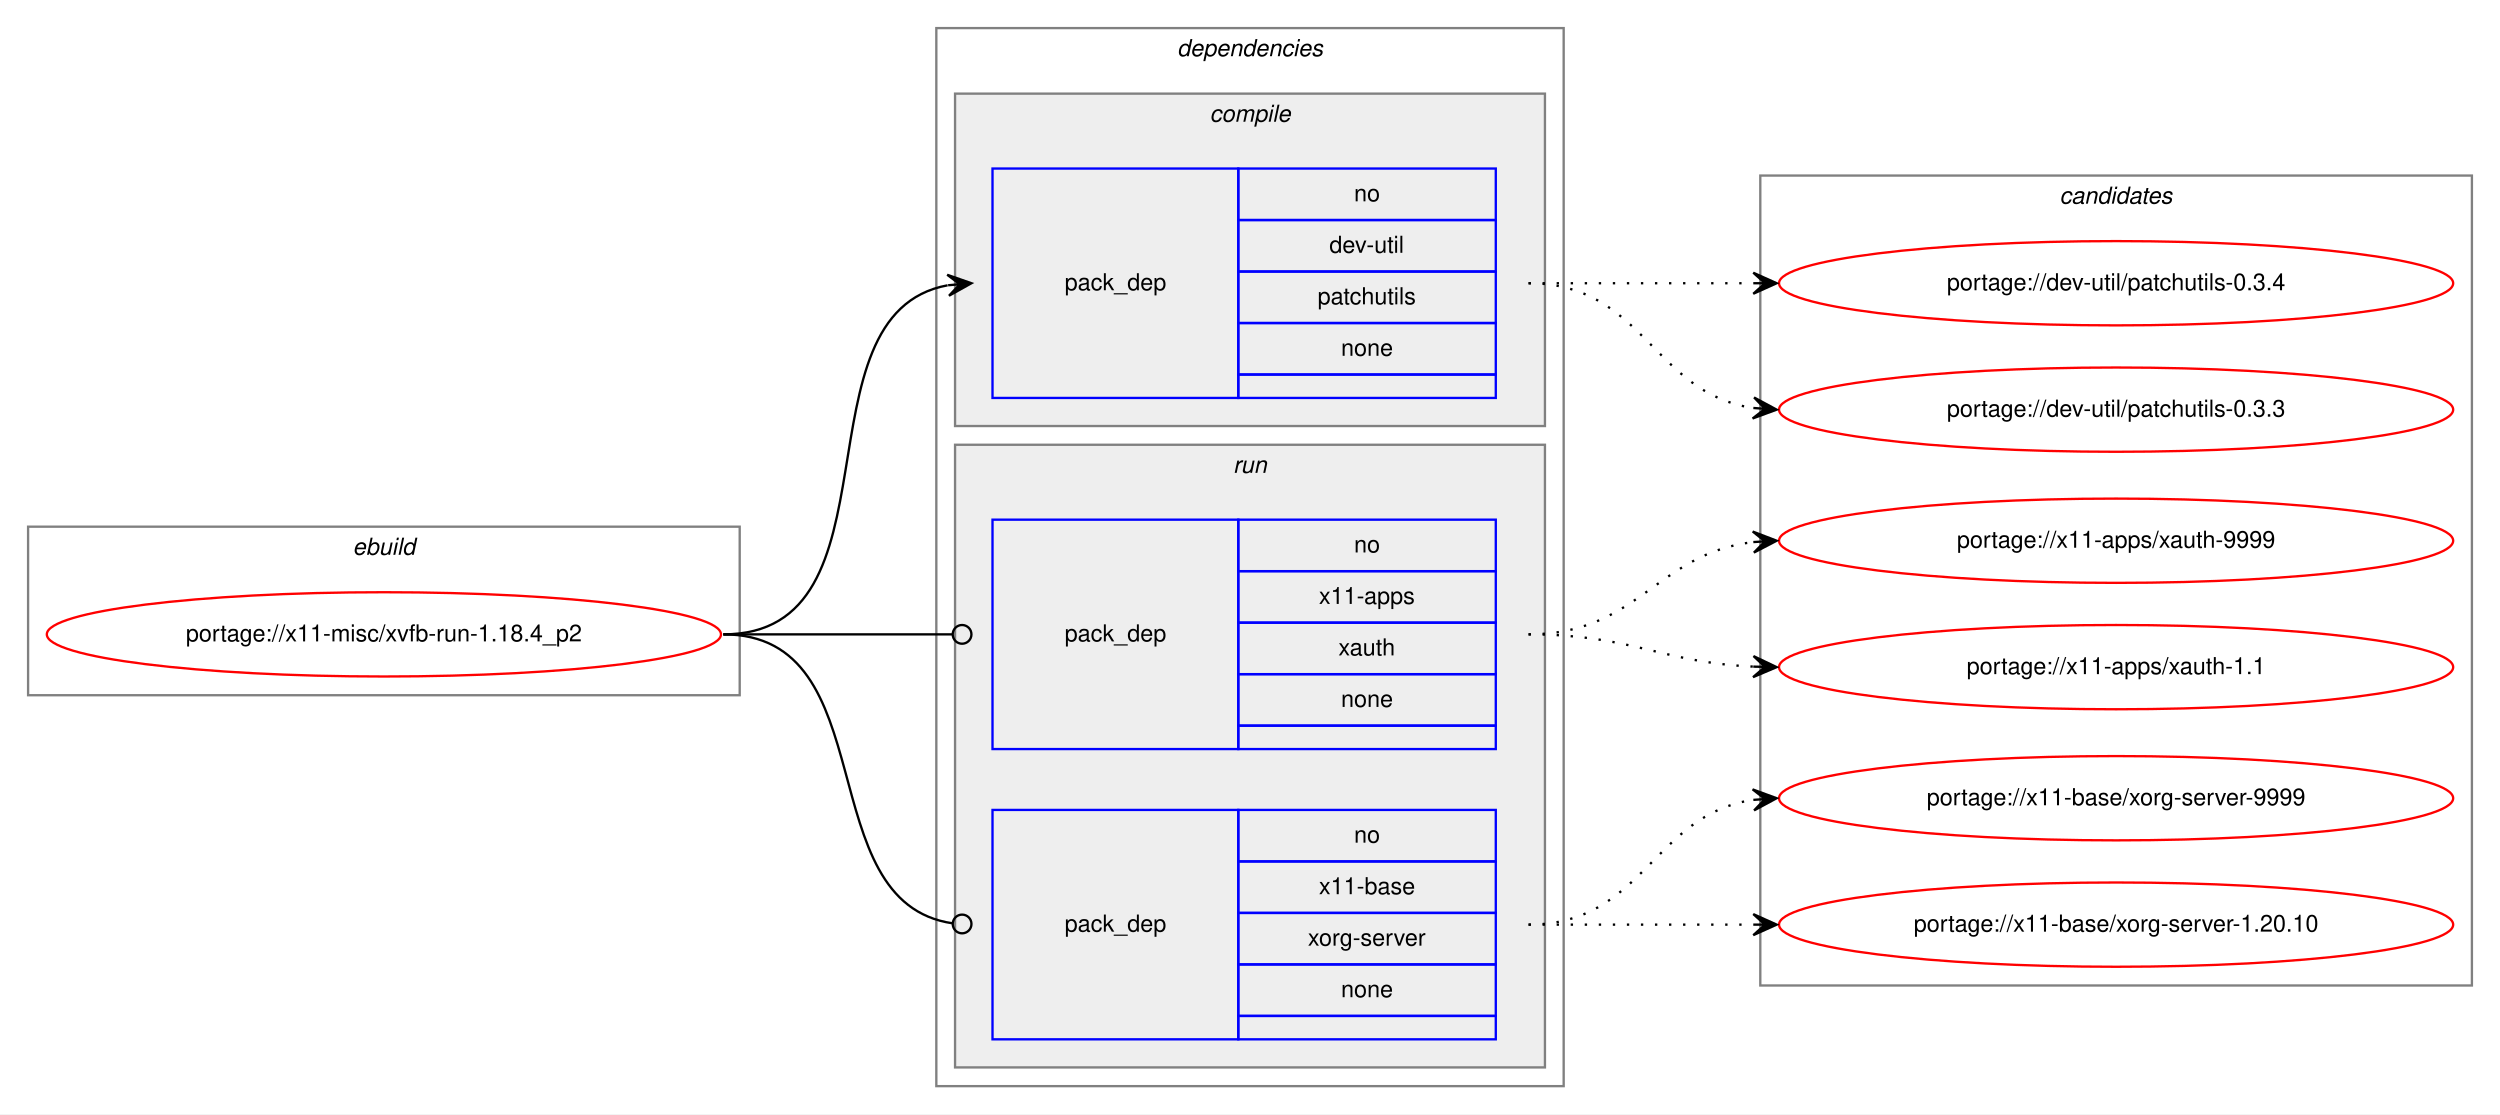
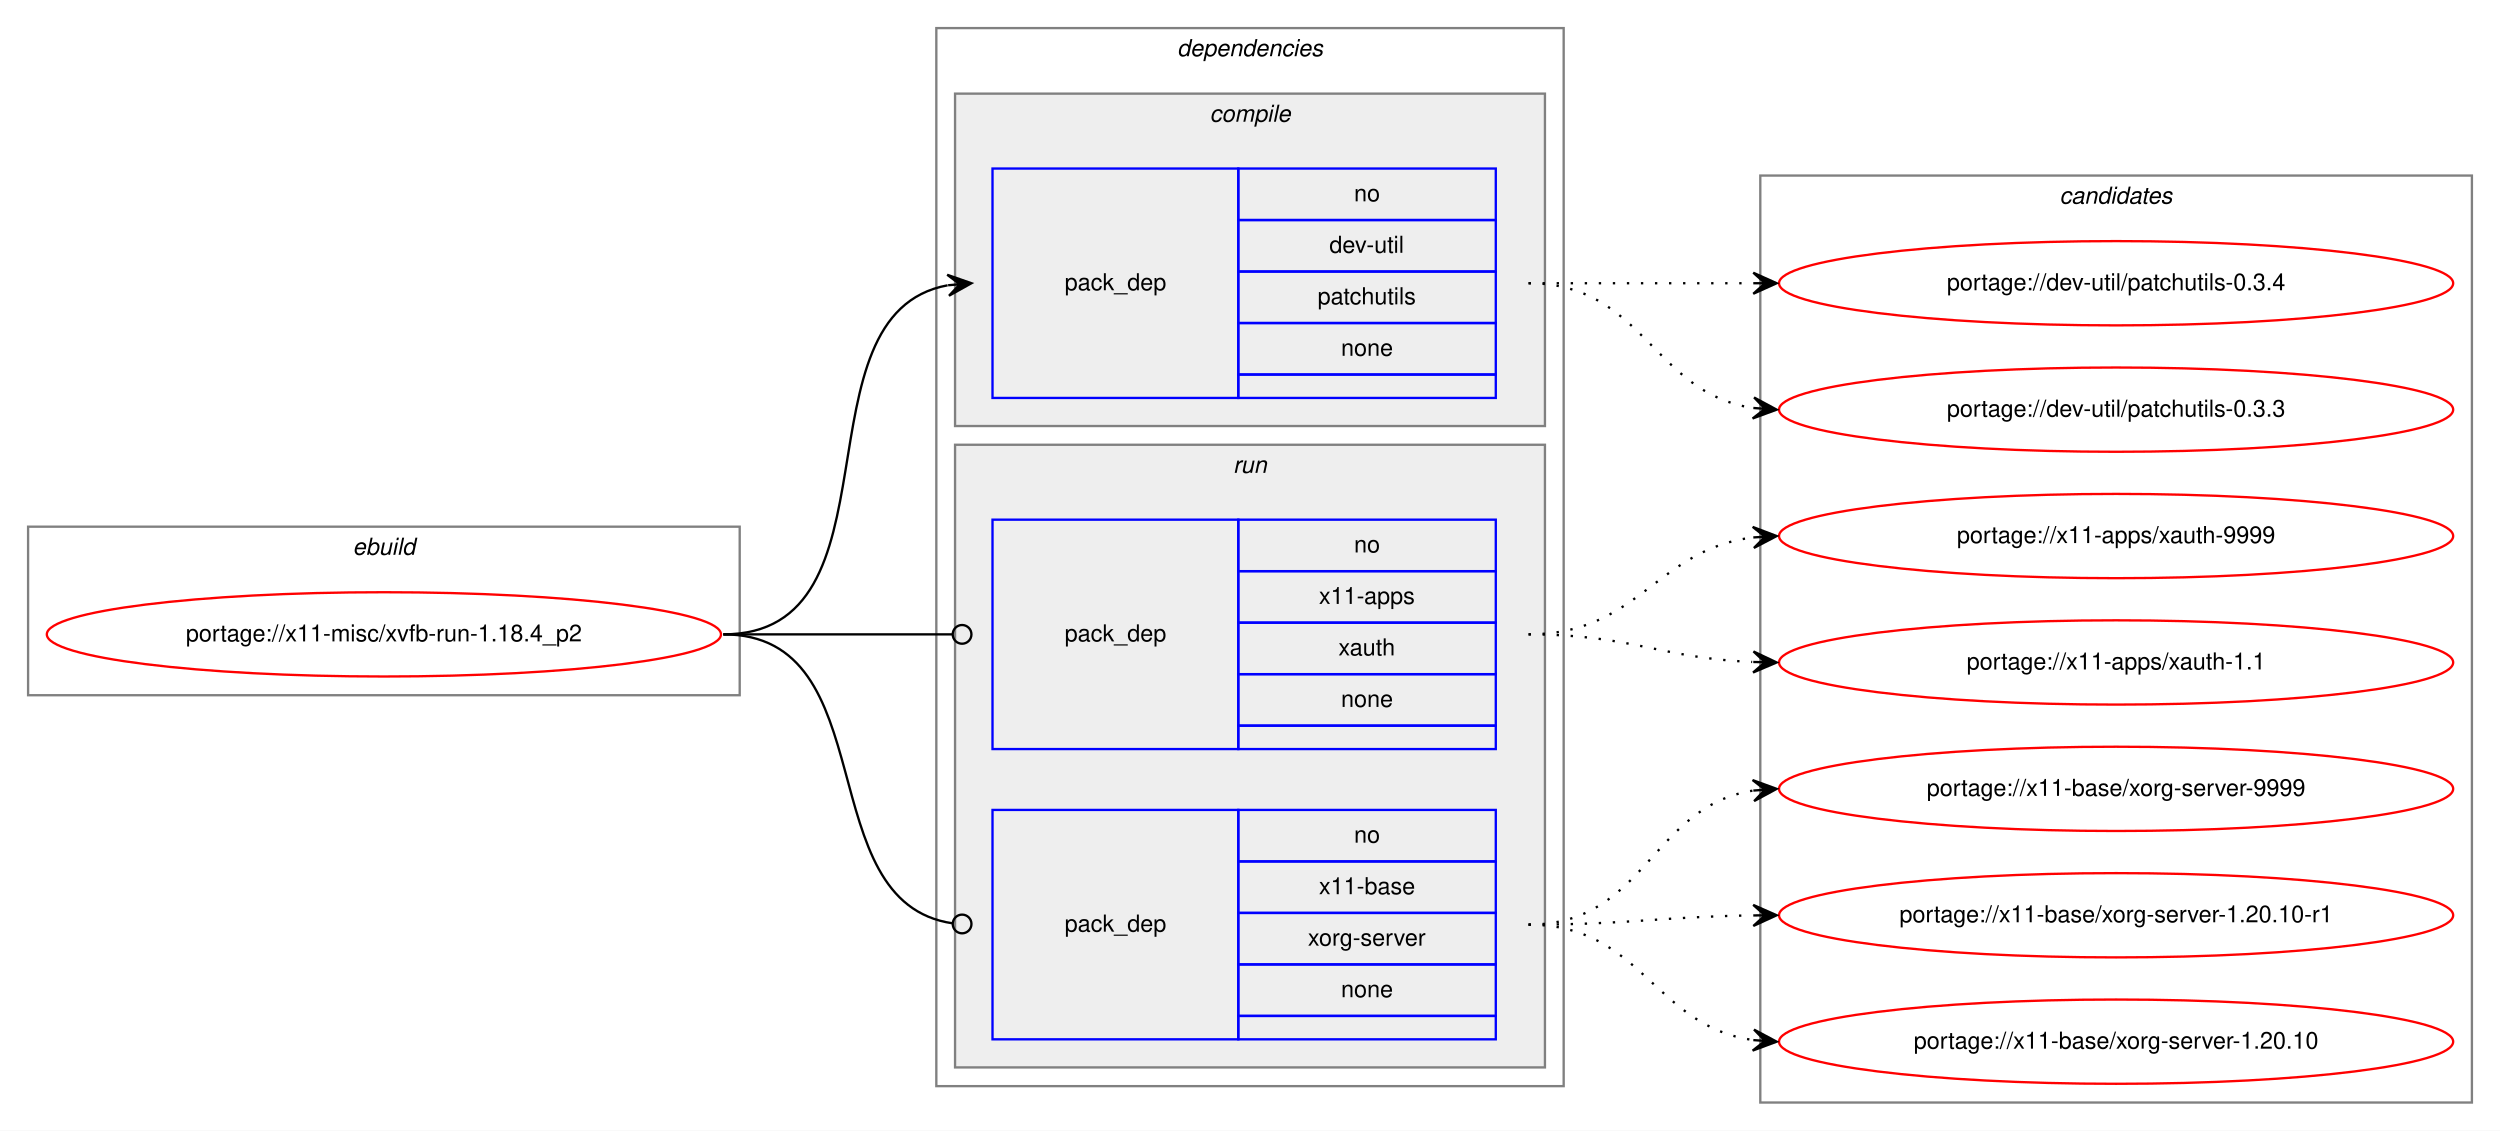
- <svg xmlns="http://www.w3.org/2000/svg" xmlns:xlink="http://www.w3.org/1999/xlink" width="1068pt" height="476pt" viewBox="0.00 0.00 1068.00 476.00">
-   <g id="graph0" class="graph" transform="scale(1 1) rotate(0) translate(4 472)">
-     <polygon fill="white" stroke="transparent" points="-4,4 -4,-472 1064,-472 1064,4 -4,4" />
+ <svg xmlns="http://www.w3.org/2000/svg" xmlns:xlink="http://www.w3.org/1999/xlink" width="1068pt" height="483pt" viewBox="0.00 0.00 1068.00 483.00">
+   <g id="graph0" class="graph" transform="scale(1 1) rotate(0) translate(4 479)">
+     <polygon fill="white" stroke="transparent" points="-4,4 -4,-479 1064,-479 1064,4 -4,4" />
    <g id="clust1" class="cluster">
-       <polygon fill="none" stroke="gray" points="8,-175 8,-247 312,-247 312,-175 8,-175" />
-       <text text-anchor="start" x="146.66" y="-235" font-family="Helvetica,sans-Serif" font-style="italic" font-size="10.00">ebuild</text>
+       <polygon fill="none" stroke="gray" points="8,-182 8,-254 312,-254 312,-182 8,-182" />
+       <text text-anchor="start" x="146.66" y="-242" font-family="Helvetica,sans-Serif" font-style="italic" font-size="10.00">ebuild</text>
    </g>
    <g id="clust2" class="cluster">
-       <polygon fill="none" stroke="gray" points="396,-8 396,-460 664,-460 664,-8 396,-8" />
-       <text text-anchor="start" x="498.88" y="-448" font-family="Helvetica,sans-Serif" font-style="italic" font-size="10.00">dependencies</text>
+       <polygon fill="none" stroke="gray" points="396,-15 396,-467 664,-467 664,-15 396,-15" />
+       <text text-anchor="start" x="498.88" y="-455" font-family="Helvetica,sans-Serif" font-style="italic" font-size="10.00">dependencies</text>
    </g>
    <g id="clust3" class="cluster">
-       <polygon fill="#eeeeee" stroke="gray" points="404,-290 404,-432 656,-432 656,-290 404,-290" />
-       <text text-anchor="start" x="512.78" y="-420" font-family="Helvetica,sans-Serif" font-style="italic" font-size="10.00">compile</text>
+       <polygon fill="#eeeeee" stroke="gray" points="404,-297 404,-439 656,-439 656,-297 404,-297" />
+       <text text-anchor="start" x="512.78" y="-427" font-family="Helvetica,sans-Serif" font-style="italic" font-size="10.00">compile</text>
    </g>
    <g id="clust6" class="cluster">
-       <polygon fill="#eeeeee" stroke="gray" points="404,-16 404,-282 656,-282 656,-16 404,-16" />
-       <text text-anchor="start" x="522.78" y="-270" font-family="Helvetica,sans-Serif" font-style="italic" font-size="10.00">run</text>
+       <polygon fill="#eeeeee" stroke="gray" points="404,-23 404,-289 656,-289 656,-23 404,-23" />
+       <text text-anchor="start" x="522.78" y="-277" font-family="Helvetica,sans-Serif" font-style="italic" font-size="10.00">run</text>
    </g>
    <g id="clust9" class="cluster">
-       <polygon fill="none" stroke="gray" points="748,-51 748,-397 1052,-397 1052,-51 748,-51" />
-       <text text-anchor="start" x="875.82" y="-385" font-family="Helvetica,sans-Serif" font-style="italic" font-size="10.00">candidates</text>
+       <polygon fill="none" stroke="gray" points="748,-8 748,-404 1052,-404 1052,-8 748,-8" />
+       <text text-anchor="start" x="875.82" y="-392" font-family="Helvetica,sans-Serif" font-style="italic" font-size="10.00">candidates</text>
    </g>
    <g id="node1" class="node">
      <g id="a_node1">
        <a xlink:href="../x11-misc/xvfb-run-1.18.4_p2.svg" xlink:title="portage://x11-misc/xvfb-run-1.18.4_p2">
-           <ellipse fill="none" stroke="red" cx="160" cy="-201" rx="144" ry="18" />
-           <text text-anchor="middle" x="160" y="-198" font-family="Helvetica,sans-Serif" font-size="10.00">portage://x11-misc/xvfb-run-1.18.4_p2</text>
+           <ellipse fill="none" stroke="red" cx="160" cy="-208" rx="144" ry="18" />
+           <text text-anchor="middle" x="160" y="-205" font-family="Helvetica,sans-Serif" font-size="10.00">portage://x11-misc/xvfb-run-1.18.4_p2</text>
        </a>
      </g>
    </g>
    <g id="node2" class="node">
-       <polygon fill="none" stroke="blue" points="420,-302 420,-400 525,-400 525,-302 420,-302" />
-       <text text-anchor="start" x="450.82" y="-348" font-family="Helvetica,sans-Serif" font-size="10.00">pack_dep</text>
-       <polygon fill="none" stroke="blue" points="525,-378 525,-400 635,-400 635,-378 525,-378" />
-       <text text-anchor="start" x="574.44" y="-386" font-family="Helvetica,sans-Serif" font-size="10.00">no</text>
-       <polygon fill="none" stroke="blue" points="525,-356 525,-378 635,-378 635,-356 525,-356" />
-       <text text-anchor="start" x="563.89" y="-364" font-family="Helvetica,sans-Serif" font-size="10.00">dev-util</text>
-       <polygon fill="none" stroke="blue" points="525,-334 525,-356 635,-356 635,-334 525,-334" />
-       <text text-anchor="start" x="558.88" y="-342" font-family="Helvetica,sans-Serif" font-size="10.00">patchutils</text>
-       <polygon fill="none" stroke="blue" points="525,-312 525,-334 635,-334 635,-312 525,-312" />
-       <text text-anchor="start" x="568.88" y="-320" font-family="Helvetica,sans-Serif" font-size="10.00">none</text>
-       <polygon fill="none" stroke="blue" points="525,-302 525,-312 635,-312 635,-302 525,-302" />
+       <polygon fill="none" stroke="blue" points="420,-309 420,-407 525,-407 525,-309 420,-309" />
+       <text text-anchor="start" x="450.82" y="-355" font-family="Helvetica,sans-Serif" font-size="10.00">pack_dep</text>
+       <polygon fill="none" stroke="blue" points="525,-385 525,-407 635,-407 635,-385 525,-385" />
+       <text text-anchor="start" x="574.44" y="-393" font-family="Helvetica,sans-Serif" font-size="10.00">no</text>
+       <polygon fill="none" stroke="blue" points="525,-363 525,-385 635,-385 635,-363 525,-363" />
+       <text text-anchor="start" x="563.89" y="-371" font-family="Helvetica,sans-Serif" font-size="10.00">dev-util</text>
+       <polygon fill="none" stroke="blue" points="525,-341 525,-363 635,-363 635,-341 525,-341" />
+       <text text-anchor="start" x="558.88" y="-349" font-family="Helvetica,sans-Serif" font-size="10.00">patchutils</text>
+       <polygon fill="none" stroke="blue" points="525,-319 525,-341 635,-341 635,-319 525,-319" />
+       <text text-anchor="start" x="568.88" y="-327" font-family="Helvetica,sans-Serif" font-size="10.00">none</text>
+       <polygon fill="none" stroke="blue" points="525,-309 525,-319 635,-319 635,-309 525,-309" />
    </g>
    <g id="edge1" class="edge">
-       <path fill="none" stroke="black" d="M305,-201C382.97,-201 334.23,-337.83 400.81,-350.12" />
-       <polygon fill="black" stroke="black" points="411,-351 400.65,-354.62 406.02,-350.57 401.04,-350.14 401.04,-350.14 401.04,-350.14 406.02,-350.57 401.42,-345.66 411,-351 411,-351" />
+       <path fill="none" stroke="black" d="M305,-208C382.97,-208 334.23,-344.83 400.81,-357.12" />
+       <polygon fill="black" stroke="black" points="411,-358 400.65,-361.62 406.02,-357.57 401.04,-357.14 401.04,-357.14 401.04,-357.14 406.02,-357.57 401.42,-352.66 411,-358 411,-358" />
    </g>
    <g id="node3" class="node">
-       <polygon fill="none" stroke="blue" points="420,-152 420,-250 525,-250 525,-152 420,-152" />
-       <text text-anchor="start" x="450.82" y="-198" font-family="Helvetica,sans-Serif" font-size="10.00">pack_dep</text>
-       <polygon fill="none" stroke="blue" points="525,-228 525,-250 635,-250 635,-228 525,-228" />
-       <text text-anchor="start" x="574.44" y="-236" font-family="Helvetica,sans-Serif" font-size="10.00">no</text>
-       <polygon fill="none" stroke="blue" points="525,-206 525,-228 635,-228 635,-206 525,-206" />
-       <text text-anchor="start" x="559.44" y="-214" font-family="Helvetica,sans-Serif" font-size="10.00">x11-apps</text>
-       <polygon fill="none" stroke="blue" points="525,-184 525,-206 635,-206 635,-184 525,-184" />
-       <text text-anchor="start" x="567.77" y="-192" font-family="Helvetica,sans-Serif" font-size="10.00">xauth</text>
-       <polygon fill="none" stroke="blue" points="525,-162 525,-184 635,-184 635,-162 525,-162" />
-       <text text-anchor="start" x="568.88" y="-170" font-family="Helvetica,sans-Serif" font-size="10.00">none</text>
-       <polygon fill="none" stroke="blue" points="525,-152 525,-162 635,-162 635,-152 525,-152" />
+       <polygon fill="none" stroke="blue" points="420,-159 420,-257 525,-257 525,-159 420,-159" />
+       <text text-anchor="start" x="450.82" y="-205" font-family="Helvetica,sans-Serif" font-size="10.00">pack_dep</text>
+       <polygon fill="none" stroke="blue" points="525,-235 525,-257 635,-257 635,-235 525,-235" />
+       <text text-anchor="start" x="574.44" y="-243" font-family="Helvetica,sans-Serif" font-size="10.00">no</text>
+       <polygon fill="none" stroke="blue" points="525,-213 525,-235 635,-235 635,-213 525,-213" />
+       <text text-anchor="start" x="559.44" y="-221" font-family="Helvetica,sans-Serif" font-size="10.00">x11-apps</text>
+       <polygon fill="none" stroke="blue" points="525,-191 525,-213 635,-213 635,-191 525,-191" />
+       <text text-anchor="start" x="567.77" y="-199" font-family="Helvetica,sans-Serif" font-size="10.00">xauth</text>
+       <polygon fill="none" stroke="blue" points="525,-169 525,-191 635,-191 635,-169 525,-169" />
+       <text text-anchor="start" x="568.88" y="-177" font-family="Helvetica,sans-Serif" font-size="10.00">none</text>
+       <polygon fill="none" stroke="blue" points="525,-159 525,-169 635,-169 635,-159 525,-159" />
    </g>
    <g id="edge2" class="edge">
-       <path fill="none" stroke="black" d="M305,-201C349.26,-201 362.33,-201 402.82,-201" />
-       <ellipse fill="none" stroke="black" cx="407" cy="-201" rx="4" ry="4" />
+       <path fill="none" stroke="black" d="M305,-208C349.26,-208 362.33,-208 402.82,-208" />
+       <ellipse fill="none" stroke="black" cx="407" cy="-208" rx="4" ry="4" />
    </g>
    <g id="node4" class="node">
-       <polygon fill="none" stroke="blue" points="420,-28 420,-126 525,-126 525,-28 420,-28" />
-       <text text-anchor="start" x="450.82" y="-74" font-family="Helvetica,sans-Serif" font-size="10.00">pack_dep</text>
-       <polygon fill="none" stroke="blue" points="525,-104 525,-126 635,-126 635,-104 525,-104" />
-       <text text-anchor="start" x="574.44" y="-112" font-family="Helvetica,sans-Serif" font-size="10.00">no</text>
-       <polygon fill="none" stroke="blue" points="525,-82 525,-104 635,-104 635,-82 525,-82" />
-       <text text-anchor="start" x="559.44" y="-90" font-family="Helvetica,sans-Serif" font-size="10.00">x11-base</text>
-       <polygon fill="none" stroke="blue" points="525,-60 525,-82 635,-82 635,-60 525,-60" />
-       <text text-anchor="start" x="554.72" y="-68" font-family="Helvetica,sans-Serif" font-size="10.00">xorg-server</text>
-       <polygon fill="none" stroke="blue" points="525,-38 525,-60 635,-60 635,-38 525,-38" />
-       <text text-anchor="start" x="568.88" y="-46" font-family="Helvetica,sans-Serif" font-size="10.00">none</text>
-       <polygon fill="none" stroke="blue" points="525,-28 525,-38 635,-38 635,-28 525,-28" />
+       <polygon fill="none" stroke="blue" points="420,-35 420,-133 525,-133 525,-35 420,-35" />
+       <text text-anchor="start" x="450.82" y="-81" font-family="Helvetica,sans-Serif" font-size="10.00">pack_dep</text>
+       <polygon fill="none" stroke="blue" points="525,-111 525,-133 635,-133 635,-111 525,-111" />
+       <text text-anchor="start" x="574.44" y="-119" font-family="Helvetica,sans-Serif" font-size="10.00">no</text>
+       <polygon fill="none" stroke="blue" points="525,-89 525,-111 635,-111 635,-89 525,-89" />
+       <text text-anchor="start" x="559.44" y="-97" font-family="Helvetica,sans-Serif" font-size="10.00">x11-base</text>
+       <polygon fill="none" stroke="blue" points="525,-67 525,-89 635,-89 635,-67 525,-67" />
+       <text text-anchor="start" x="554.72" y="-75" font-family="Helvetica,sans-Serif" font-size="10.00">xorg-server</text>
+       <polygon fill="none" stroke="blue" points="525,-45 525,-67 635,-67 635,-45 525,-45" />
+       <text text-anchor="start" x="568.88" y="-53" font-family="Helvetica,sans-Serif" font-size="10.00">none</text>
+       <polygon fill="none" stroke="blue" points="525,-35 525,-45 635,-45 635,-35 525,-35" />
    </g>
    <g id="edge3" class="edge">
-       <path fill="none" stroke="black" d="M305,-201C374.67,-201 341.37,-86.5 403,-77.55" />
-       <ellipse fill="none" stroke="black" cx="407.01" cy="-77.28" rx="4" ry="4" />
+       <path fill="none" stroke="black" d="M305,-208C374.67,-208 341.37,-93.5 403,-84.55" />
+       <ellipse fill="none" stroke="black" cx="407.01" cy="-84.28" rx="4" ry="4" />
    </g>
    <g id="node5" class="node">
      <g id="a_node5">
        <a xlink:href="../dev-util/patchutils-0.3.4.svg" xlink:title="portage://dev-util/patchutils-0.3.4">
-           <ellipse fill="none" stroke="red" cx="900" cy="-351" rx="144" ry="18" />
-           <text text-anchor="middle" x="900" y="-348" font-family="Helvetica,sans-Serif" font-size="10.00">portage://dev-util/patchutils-0.3.4</text>
+           <ellipse fill="none" stroke="red" cx="900" cy="-358" rx="144" ry="18" />
+           <text text-anchor="middle" x="900" y="-355" font-family="Helvetica,sans-Serif" font-size="10.00">portage://dev-util/patchutils-0.3.4</text>
        </a>
      </g>
    </g>
    <g id="edge4" class="edge">
-       <path fill="none" stroke="black" stroke-dasharray="1,5" d="M649,-351C692.43,-351 705.83,-351 744.57,-351" />
-       <polygon fill="black" stroke="black" points="755,-351 745,-355.5 750,-351 745,-351 745,-351 745,-351 750,-351 745,-346.5 755,-351 755,-351" />
+       <path fill="none" stroke="black" stroke-dasharray="1,5" d="M649,-358C692.43,-358 705.83,-358 744.57,-358" />
+       <polygon fill="black" stroke="black" points="755,-358 745,-362.5 750,-358 745,-358 745,-358 745,-358 750,-358 745,-353.5 755,-358 755,-358" />
    </g>
    <g id="node6" class="node">
      <g id="a_node6">
        <a xlink:href="../dev-util/patchutils-0.3.3.svg" xlink:title="portage://dev-util/patchutils-0.3.3">
-           <ellipse fill="none" stroke="red" cx="900" cy="-297" rx="144" ry="18" />
-           <text text-anchor="middle" x="900" y="-294" font-family="Helvetica,sans-Serif" font-size="10.00">portage://dev-util/patchutils-0.3.3</text>
+           <ellipse fill="none" stroke="red" cx="900" cy="-304" rx="144" ry="18" />
+           <text text-anchor="middle" x="900" y="-301" font-family="Helvetica,sans-Serif" font-size="10.00">portage://dev-util/patchutils-0.3.3</text>
        </a>
      </g>
    </g>
    <g id="edge5" class="edge">
-       <path fill="none" stroke="black" stroke-dasharray="1,5" d="M649,-351C698.26,-351 701.85,-304.13 744.86,-297.72" />
-       <polygon fill="black" stroke="black" points="755,-297 745.35,-302.2 750.01,-297.36 745.03,-297.71 745.03,-297.71 745.03,-297.71 750.01,-297.36 744.71,-293.22 755,-297 755,-297" />
+       <path fill="none" stroke="black" stroke-dasharray="1,5" d="M649,-358C698.26,-358 701.85,-311.13 744.86,-304.72" />
+       <polygon fill="black" stroke="black" points="755,-304 745.35,-309.2 750.01,-304.36 745.03,-304.71 745.03,-304.71 745.03,-304.71 750.01,-304.36 744.71,-300.22 755,-304 755,-304" />
    </g>
    <g id="node7" class="node">
      <g id="a_node7">
        <a xlink:href="../x11-apps/xauth-9999.svg" xlink:title="portage://x11-apps/xauth-9999">
-           <ellipse fill="none" stroke="red" cx="900" cy="-241" rx="144" ry="18" />
-           <text text-anchor="middle" x="900" y="-238" font-family="Helvetica,sans-Serif" font-size="10.00">portage://x11-apps/xauth-9999</text>
+           <ellipse fill="none" stroke="red" cx="900" cy="-250" rx="144" ry="18" />
+           <text text-anchor="middle" x="900" y="-247" font-family="Helvetica,sans-Serif" font-size="10.00">portage://x11-apps/xauth-9999</text>
        </a>
      </g>
    </g>
    <g id="edge6" class="edge">
-       <path fill="none" stroke="black" stroke-dasharray="1,5" d="M649,-201C695.81,-201 703.68,-235.57 745.02,-240.43" />
-       <polygon fill="black" stroke="black" points="755,-241 744.76,-244.93 750.01,-240.72 745.02,-240.43 745.02,-240.43 745.02,-240.43 750.01,-240.72 745.27,-235.94 755,-241 755,-241" />
+       <path fill="none" stroke="black" stroke-dasharray="1,5" d="M649,-208C696.11,-208 703.44,-244.3 744.96,-249.41" />
+       <polygon fill="black" stroke="black" points="755,-250 744.75,-253.9 750.01,-249.7 745.02,-249.41 745.02,-249.41 745.02,-249.41 750.01,-249.7 745.28,-244.92 755,-250 755,-250" />
    </g>
    <g id="node8" class="node">
      <g id="a_node8">
        <a xlink:href="../x11-apps/xauth-1.1.svg" xlink:title="portage://x11-apps/xauth-1.1">
-           <ellipse fill="none" stroke="red" cx="900" cy="-187" rx="144" ry="18" />
-           <text text-anchor="middle" x="900" y="-184" font-family="Helvetica,sans-Serif" font-size="10.00">portage://x11-apps/xauth-1.1</text>
+           <ellipse fill="none" stroke="red" cx="900" cy="-196" rx="144" ry="18" />
+           <text text-anchor="middle" x="900" y="-193" font-family="Helvetica,sans-Serif" font-size="10.00">portage://x11-apps/xauth-1.1</text>
        </a>
      </g>
    </g>
    <g id="edge7" class="edge">
-       <path fill="none" stroke="black" stroke-dasharray="1,5" d="M649,-201C692.99,-201 705.65,-189 744.99,-187.22" />
-       <polygon fill="black" stroke="black" points="755,-187 745.1,-191.72 750,-187.11 745,-187.22 745,-187.22 745,-187.22 750,-187.11 744.9,-182.72 755,-187 755,-187" />
+       <path fill="none" stroke="black" stroke-dasharray="1,5" d="M649,-208C692.71,-208 705.62,-197.8 744.52,-196.21" />
+       <polygon fill="black" stroke="black" points="755,-196 745.09,-200.7 750,-196.1 745,-196.2 745,-196.2 745,-196.2 750,-196.1 744.91,-191.7 755,-196 755,-196" />
    </g>
    <g id="node9" class="node">
      <g id="a_node9">
        <a xlink:href="../x11-base/xorg-server-9999.svg" xlink:title="portage://x11-base/xorg-server-9999">
-           <ellipse fill="none" stroke="red" cx="900" cy="-131" rx="144" ry="18" />
-           <text text-anchor="middle" x="900" y="-128" font-family="Helvetica,sans-Serif" font-size="10.00">portage://x11-base/xorg-server-9999</text>
+           <ellipse fill="none" stroke="red" cx="900" cy="-142" rx="144" ry="18" />
+           <text text-anchor="middle" x="900" y="-139" font-family="Helvetica,sans-Serif" font-size="10.00">portage://x11-base/xorg-server-9999</text>
        </a>
      </g>
    </g>
    <g id="edge8" class="edge">
-       <path fill="none" stroke="black" stroke-dasharray="1,5" d="M649,-77C698.26,-77 701.85,-123.87 744.86,-130.28" />
-       <polygon fill="black" stroke="black" points="755,-131 744.71,-134.78 750.01,-130.64 745.03,-130.29 745.03,-130.29 745.03,-130.29 750.01,-130.64 745.35,-125.8 755,-131 755,-131" />
+       <path fill="none" stroke="black" stroke-dasharray="1,5" d="M649,-84C699.14,-84 701.24,-134.55 745,-141.27" />
+       <polygon fill="black" stroke="black" points="755,-142 744.7,-145.76 750.01,-141.63 745.03,-141.27 745.03,-141.27 745.03,-141.27 750.01,-141.63 745.36,-136.78 755,-142 755,-142" />
    </g>
    <g id="node10" class="node">
      <g id="a_node10">
-         <a xlink:href="../x11-base/xorg-server-1.20.10.svg" xlink:title="portage://x11-base/xorg-server-1.20.10">
-           <ellipse fill="none" stroke="red" cx="900" cy="-77" rx="144" ry="18" />
-           <text text-anchor="middle" x="900" y="-74" font-family="Helvetica,sans-Serif" font-size="10.00">portage://x11-base/xorg-server-1.20.10</text>
+         <a xlink:href="../x11-base/xorg-server-1.20.10-r1.svg" xlink:title="portage://x11-base/xorg-server-1.20.10-r1">
+           <ellipse fill="none" stroke="red" cx="900" cy="-88" rx="144" ry="18" />
+           <text text-anchor="middle" x="900" y="-85" font-family="Helvetica,sans-Serif" font-size="10.00">portage://x11-base/xorg-server-1.20.10-r1</text>
        </a>
      </g>
    </g>
    <g id="edge9" class="edge">
-       <path fill="none" stroke="black" stroke-dasharray="1,5" d="M649,-77C692.43,-77 705.83,-77 744.57,-77" />
-       <polygon fill="black" stroke="black" points="755,-77 745,-81.5 750,-77 745,-77 745,-77 745,-77 750,-77 745,-72.5 755,-77 755,-77" />
+       <path fill="none" stroke="black" stroke-dasharray="1,5" d="M649,-84C692.46,-84 705.81,-87.4 744.57,-87.93" />
+       <polygon fill="black" stroke="black" points="755,-88 744.97,-92.43 750,-87.97 745,-87.93 745,-87.93 745,-87.93 750,-87.97 745.03,-83.43 755,-88 755,-88" />
+     </g>
+     <g id="node11" class="node">
+       <g id="a_node11">
+         <a xlink:href="../x11-base/xorg-server-1.20.10.svg" xlink:title="portage://x11-base/xorg-server-1.20.10">
+           <ellipse fill="none" stroke="red" cx="900" cy="-34" rx="144" ry="18" />
+           <text text-anchor="middle" x="900" y="-31" font-family="Helvetica,sans-Serif" font-size="10.00">portage://x11-base/xorg-server-1.20.10</text>
+         </a>
+       </g>
+     </g>
+     <g id="edge10" class="edge">
+       <path fill="none" stroke="black" stroke-dasharray="1,5" d="M649,-84C697.53,-84 702.43,-40.6 744.99,-34.67" />
+       <polygon fill="black" stroke="black" points="755,-34 745.32,-39.16 750.01,-34.33 745.02,-34.67 745.02,-34.67 745.02,-34.67 750.01,-34.33 744.72,-30.18 755,-34 755,-34" />
    </g>
  </g>
</svg>
